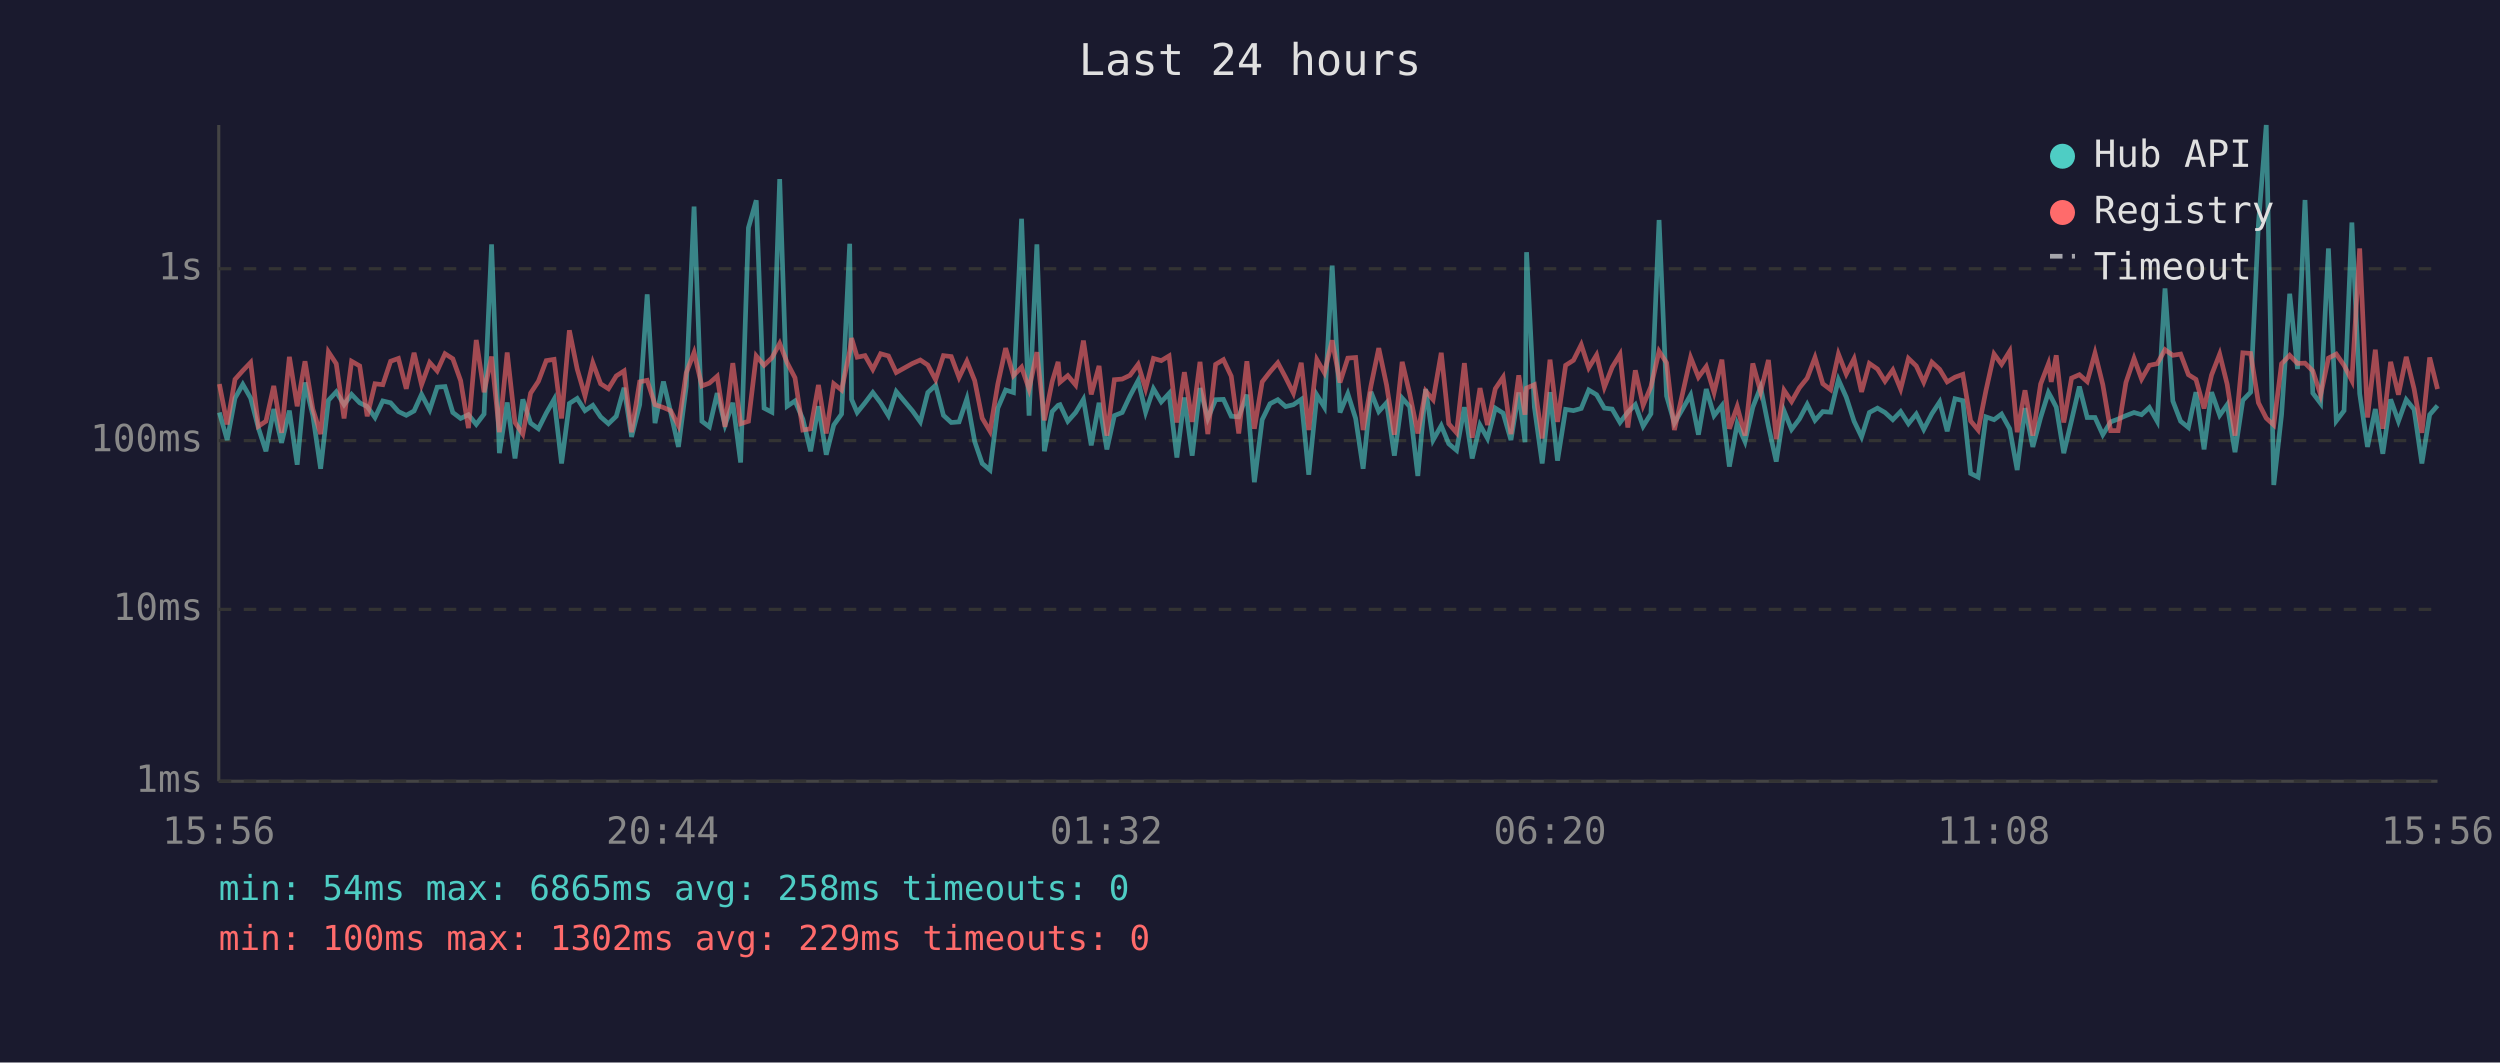
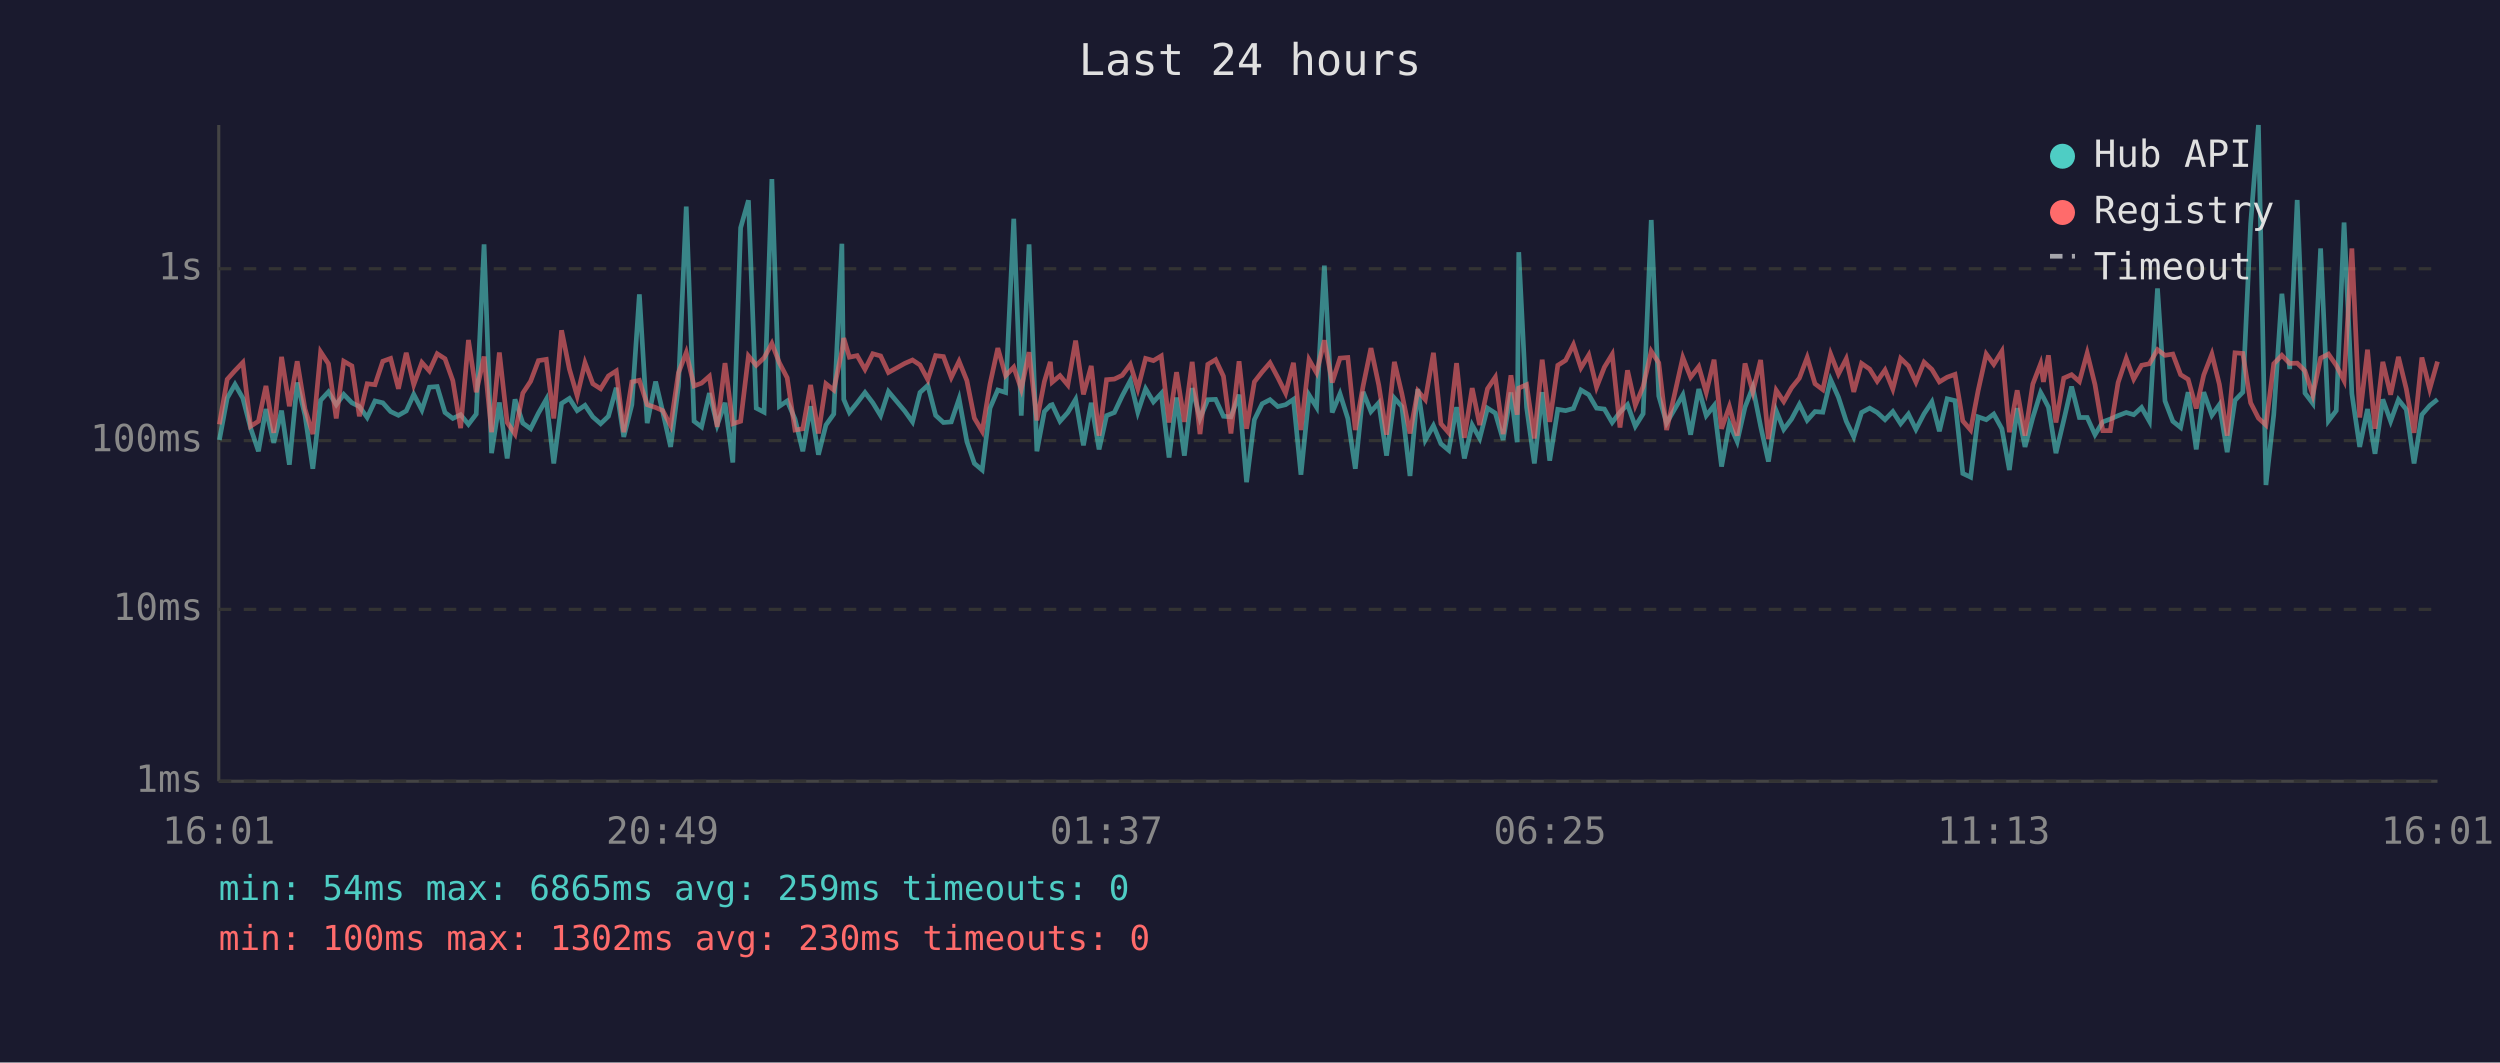
<svg xmlns="http://www.w3.org/2000/svg" viewBox="0 0 800 340" font-family="monospace" font-size="12">
  <rect width="800" height="340" fill="#1a1a2e" />
  <text x="400" y="24" fill="#e0e0e0" font-size="14" text-anchor="middle">Last 24 hours</text>
  <line x1="70" y1="40" x2="70" y2="250" stroke="#444" stroke-width="1" />
  <line x1="70" y1="250" x2="780" y2="250" stroke="#444" stroke-width="1" />
  <line x1="70" y1="250" x2="780" y2="250" stroke="#333" stroke-width="1" stroke-dasharray="4" />
  <text x="65" y="250" fill="#888" text-anchor="end" dominant-baseline="middle">1ms</text>
  <line x1="70" y1="195" x2="780" y2="195" stroke="#333" stroke-width="1" stroke-dasharray="4" />
  <text x="65" y="195" fill="#888" text-anchor="end" dominant-baseline="middle">10ms</text>
  <line x1="70" y1="141" x2="780" y2="141" stroke="#333" stroke-width="1" stroke-dasharray="4" />
  <text x="65" y="141" fill="#888" text-anchor="end" dominant-baseline="middle">100ms</text>
  <line x1="70" y1="86" x2="780" y2="86" stroke="#333" stroke-width="1" stroke-dasharray="4" />
  <text x="65" y="86" fill="#888" text-anchor="end" dominant-baseline="middle">1s</text>
-   <text x="70" y="270" fill="#888" text-anchor="middle">15:56</text>
-   <text x="212" y="270" fill="#888" text-anchor="middle">20:44</text>
-   <text x="354" y="270" fill="#888" text-anchor="middle">01:32</text>
-   <text x="496" y="270" fill="#888" text-anchor="middle">06:20</text>
-   <text x="638" y="270" fill="#888" text-anchor="middle">11:08</text>
-   <text x="780" y="270" fill="#888" text-anchor="middle">15:56</text>
-   <polyline points="70.2,132.0 72.7,140.8 75.2,127.4 77.7,123.0 80.2,127.4 82.7,137.0 85.1,144.4 87.6,130.9 90.1,141.7 92.6,131.4 95.1,148.7 97.6,122.4 100.1,132.9 102.6,150.0 105.1,128.1 107.6,125.4 110.1,129.5 112.5,126.2 115.1,128.9 117.5,130.1 120.0,133.6 122.5,128.3 125.0,128.9 127.5,131.7 130.0,132.9 132.5,131.5 134.9,126.2 137.5,131.2 139.9,123.9 142.4,123.7 144.9,132.0 147.4,133.9 149.9,132.7 152.4,135.8 154.9,132.5 157.3,78.2 159.8,145.0 162.3,128.8 164.8,146.7 167.3,127.8 169.8,135.4 172.3,137.2 174.8,132.2 177.3,127.8 179.7,148.3 182.2,129.1 184.7,127.5 187.2,131.4 189.7,129.7 192.2,133.4 194.7,135.6 197.2,133.2 199.7,124.1 202.1,139.8 204.7,129.5 207.1,94.2 209.6,135.4 212.3,122.1 214.6,131.9 217.1,143.0 219.6,123.6 222.1,66.1 224.6,134.8 227.0,136.6 229.5,125.8 232.0,136.0 234.5,128.9 237.0,148.0 239.5,72.9 242.0,64.1 244.5,130.6 247.0,131.9 249.5,57.3 251.9,130.0 254.4,128.3 256.9,134.1 259.4,144.4 261.9,130.0 264.4,145.5 266.8,136.0 269.3,132.5 271.9,78.0 272.5,127.8 274.3,132.0 276.8,128.9 279.3,125.6 281.8,128.9 284.3,133.0 286.8,125.3 292.0,131.5 294.5,135.0 296.9,125.6 299.4,123.3 301.9,132.9 304.4,135.2 306.9,135.0 309.4,127.6 311.9,141.3 314.3,148.3 316.8,150.4 319.3,130.6 321.8,124.8 324.3,125.6 326.9,70.0 329.3,133.0 331.8,78.2 334.2,144.4 336.7,131.7 338.6,129.7 339.2,129.5 341.7,134.8 344.2,132.0 346.7,127.8 349.2,142.5 351.7,128.9 354.2,143.8 356.6,133.0 359.1,132.0 361.6,126.7 364.2,121.8 366.6,131.9 369.1,124.4 371.6,128.6 374.1,125.9 376.6,146.4 379.0,127.2 381.5,145.8 384.0,124.2 386.5,133.9 389.0,127.9 391.5,127.8 394.0,133.2 396.4,133.4 399.0,126.3 401.4,154.3 403.9,134.3 406.4,129.2 408.9,127.9 411.4,130.1 413.9,129.5 416.4,127.8 418.8,151.9 421.4,126.4 423.8,130.3 426.3,85.0 428.8,132.0 431.3,126.0 433.8,133.9 436.2,150.0 438.7,125.4 441.2,131.7 443.7,128.9 446.2,145.8 448.7,127.4 451.1,130.1 453.7,152.3 456.2,124.5 458.6,140.8 461.2,136.2 463.6,142.0 466.1,144.1 468.6,130.3 471.1,146.7 473.6,136.0 476.0,140.3 478.5,130.6 481.0,132.2 483.5,140.8 486.0,125.6 488.0,141.5 488.5,80.7 491.0,130.3 493.5,148.3 496.0,125.5 498.4,147.4 501.0,131.0 503.5,131.4 506.0,130.7 508.4,124.8 510.9,126.3 513.4,130.6 515.9,130.9 518.4,135.2 520.9,131.9 523.3,129.5 525.8,136.4 528.3,132.4 530.9,70.4 533.3,126.7 535.8,135.4 541.0,126.4 543.5,139.1 546.0,124.5 548.5,133.0 551.0,129.8 553.4,149.3 555.9,135.6 558.4,141.3 560.9,130.3 563.4,123.9 565.9,136.4 568.4,147.7 570.9,131.5 573.3,137.4 575.8,134.1 578.3,129.4 580.8,134.5 583.3,131.7 585.8,131.9 588.3,121.5 590.8,127.1 593.3,134.8 595.7,139.8 598.2,132.0 600.8,130.6 603.2,132.0 605.7,134.3 608.2,131.7 610.7,135.6 613.2,132.5 615.6,137.4 618.2,132.4 620.7,128.6 623.1,138.0 625.6,127.6 628.1,128.2 630.6,151.5 633.0,152.7 635.5,133.4 638.1,134.3 640.5,132.5 643.1,137.2 645.5,150.4 648.0,130.6 650.5,143.0 653.0,133.6 655.5,125.6 656.4,127.2 658.0,130.3 660.4,145.0 662.9,134.5 665.4,123.7 667.9,133.6 670.4,133.6 672.9,139.1 675.4,135.0 677.8,134.1 680.3,133.0 682.9,132.0 685.3,132.7 687.8,130.4 690.3,134.8 692.8,92.3 695.3,128.3 697.8,134.8 700.3,136.8 702.7,125.5 705.3,143.8 707.7,125.5 710.3,132.9 712.7,129.5 715.2,144.7 717.7,128.1 720.2,125.5 722.7,71.6 725.2,40.0 727.6,155.2 730.1,132.7 732.7,94.0 735.2,118.1 737.6,64.0 740.1,125.8 742.6,129.1 745.1,79.5 747.6,134.7 750.1,131.4 752.6,71.2 755.1,126.0 757.6,143.0 760.1,130.9 762.5,145.2 765.0,127.8 767.5,134.8 770.0,127.9 772.5,131.0 775.0,148.3 777.5,132.7 780.0,129.8" fill="none" stroke="#4ecdc4" stroke-width="1.5" opacity="0.6" />
-   <polyline points="70.2,122.9 72.7,135.8 75.2,121.4 77.7,118.6 80.2,116.0 82.7,136.4 85.1,134.8 87.6,123.5 90.1,138.5 92.6,114.2 95.1,130.0 97.6,115.6 100.1,130.9 102.6,138.9 105.1,112.6 107.6,116.4 110.1,133.9 112.5,115.6 115.1,117.1 117.5,133.2 120.0,122.8 122.5,123.1 125.0,115.6 127.5,114.7 130.0,124.4 132.5,112.9 134.9,123.1 137.5,116.0 139.9,118.7 142.4,113.2 144.9,114.8 147.4,121.8 149.9,137.0 152.4,108.8 154.9,125.5 157.3,114.1 159.8,138.3 162.3,112.8 164.8,135.2 167.3,138.9 169.8,125.8 172.3,122.0 174.8,115.4 177.3,115.0 179.7,133.9 182.2,105.7 184.7,118.1 187.2,126.7 189.7,116.1 192.2,122.8 194.7,124.4 197.2,120.3 199.7,118.7 202.1,138.3 204.7,122.2 207.1,121.7 209.6,129.5 212.3,130.4 214.6,131.4 217.1,136.2 219.6,119.3 222.1,112.8 224.6,123.5 227.0,122.6 229.5,120.4 232.0,136.6 234.5,116.2 237.0,135.6 239.5,134.8 242.0,113.9 244.5,116.9 247.0,114.5 249.5,109.9 251.9,116.1 254.4,120.9 256.9,137.6 259.4,137.2 261.9,123.2 264.4,138.7 266.8,122.8 269.3,124.8 271.9,112.4 272.5,108.2 274.3,114.3 276.8,113.8 279.3,118.2 281.8,113.2 284.3,113.9 286.8,119.2 292.0,116.3 294.5,115.2 296.9,116.8 299.4,121.5 301.9,113.8 304.4,114.1 306.9,120.8 309.4,115.6 311.9,121.8 314.3,133.8 316.8,138.0 319.3,122.9 321.8,111.4 324.3,120.2 326.9,117.5 329.3,124.5 331.8,112.7 334.2,134.5 336.7,122.1 338.6,115.8 339.2,122.3 341.7,120.2 344.2,123.2 346.7,109.0 349.2,126.2 351.7,117.1 354.2,139.4 356.6,121.5 359.1,121.3 361.6,120.1 364.2,116.6 366.6,124.4 369.1,114.7 371.6,115.4 374.1,113.9 376.6,135.2 379.0,119.1 381.5,135.0 384.0,115.8 386.5,138.9 389.0,116.6 391.5,115.1 394.0,120.4 396.4,138.7 399.0,115.6 401.4,137.2 403.9,122.2 406.4,119.0 408.9,116.1 411.4,120.8 413.9,125.8 416.4,116.1 418.8,137.6 421.4,115.1 423.8,119.3 426.3,108.9 428.8,122.4 431.3,114.6 433.8,114.4 436.2,137.6 438.7,123.5 441.2,111.4 443.7,123.2 446.2,139.1 448.7,115.8 451.1,126.0 453.7,138.7 456.2,125.1 458.6,127.9 461.2,112.9 463.6,135.6 466.1,138.5 468.6,116.2 471.1,140.1 473.6,124.2 476.0,136.0 478.5,124.4 481.0,120.7 483.5,138.9 486.0,120.1 488.0,132.7 488.5,124.2 491.0,123.1 493.5,140.3 496.0,115.1 498.4,135.0 501.0,116.9 503.5,115.3 506.0,110.3 508.4,117.7 510.9,113.6 513.4,123.9 515.9,117.5 518.4,113.4 520.9,136.8 523.3,118.5 525.8,129.7 528.3,123.7 530.9,112.4 533.3,116.1 535.8,137.6 541.0,114.4 543.5,120.7 546.0,117.3 548.5,125.6 551.0,115.1 553.4,137.2 555.9,130.1 558.4,139.4 560.9,116.3 563.4,125.4 565.9,115.2 568.4,140.5 570.9,124.9 573.3,128.5 575.8,124.1 578.3,121.0 580.8,114.4 583.3,122.8 585.8,124.7 588.3,113.3 590.8,119.7 593.3,114.8 595.7,125.4 598.2,116.3 600.8,118.1 603.2,122.0 605.7,118.4 608.2,124.5 610.7,114.7 613.2,117.1 615.6,122.3 618.2,115.9 620.7,118.2 623.1,122.2 625.6,120.7 628.1,119.8 630.6,134.7 633.0,137.6 635.5,125.0 638.1,113.3 640.5,116.6 643.1,112.4 645.5,138.3 648.0,124.9 650.5,139.4 653.0,122.9 655.5,116.4 656.4,122.2 658.0,113.7 660.4,135.2 662.9,121.0 665.4,119.9 667.9,122.1 670.4,113.0 672.9,123.1 675.4,137.8 677.8,137.8 680.3,122.4 682.9,114.7 685.3,121.3 687.8,116.9 690.3,116.4 692.8,111.9 695.3,113.7 697.8,113.3 700.3,119.9 702.7,121.4 705.3,130.7 707.7,120.0 710.3,113.3 712.7,123.0 715.2,139.4 717.7,112.9 720.2,113.1 722.7,128.9 725.2,133.8 727.6,136.0 730.1,116.4 732.7,113.7 735.2,116.3 737.6,116.2 740.1,118.7 742.6,126.4 745.1,114.6 747.6,113.3 750.1,116.9 752.6,121.8 755.1,79.5 757.6,133.6 760.1,111.9 762.5,137.2 765.0,115.8 767.5,126.3 770.0,114.2 772.5,124.4 775.0,138.5 777.5,114.4 780.0,124.5" fill="none" stroke="#ff6b6b" stroke-width="1.5" opacity="0.6" />
+   <text x="70" y="270" fill="#888" text-anchor="middle">16:01</text>
+   <text x="212" y="270" fill="#888" text-anchor="middle">20:49</text>
+   <text x="354" y="270" fill="#888" text-anchor="middle">01:37</text>
+   <text x="496" y="270" fill="#888" text-anchor="middle">06:25</text>
+   <text x="638" y="270" fill="#888" text-anchor="middle">11:13</text>
+   <text x="780" y="270" fill="#888" text-anchor="middle">16:01</text>
+   <polyline points="70.2,140.8 72.7,127.4 75.2,123.0 77.7,127.4 80.2,137.0 82.7,144.4 85.1,130.9 87.6,141.7 90.1,131.4 92.6,148.7 95.1,122.4 97.6,132.9 100.1,150.0 102.6,128.1 105.1,125.4 107.6,129.5 110.0,126.2 112.6,128.9 115.0,130.1 117.5,133.6 120.0,128.3 122.5,128.9 125.0,131.7 127.5,132.9 130.0,131.5 132.4,126.2 135.0,131.2 137.4,123.9 139.9,123.7 142.4,132.0 144.9,133.9 147.4,132.7 149.9,135.8 152.4,132.5 154.9,78.2 157.3,145.0 159.8,128.8 162.3,146.7 164.8,127.8 167.3,135.4 169.8,137.2 172.3,132.2 174.8,127.8 177.2,148.3 179.7,129.1 182.2,127.5 184.7,131.4 187.2,129.7 189.7,133.4 192.2,135.6 194.7,133.2 197.2,124.1 199.6,139.8 202.2,129.5 204.6,94.2 207.1,135.4 209.8,122.1 212.1,131.9 214.6,143.0 217.1,123.6 219.6,66.1 222.1,134.8 224.5,136.6 227.0,125.8 229.5,136.0 232.0,128.9 234.5,148.0 237.0,72.9 239.5,64.1 242.0,130.6 244.5,131.9 247.0,57.3 249.4,130.0 251.9,128.3 254.4,134.1 256.9,144.4 259.4,130.0 261.9,145.5 264.3,136.0 266.8,132.5 269.4,78.0 270.0,127.8 271.8,132.0 274.3,128.9 276.8,125.6 279.3,128.9 281.8,133.0 284.3,125.3 289.5,131.5 292.0,135.0 294.4,125.6 296.9,123.3 299.4,132.9 301.9,135.2 304.4,135.0 306.9,127.6 309.4,141.3 311.8,148.3 314.3,150.4 316.8,130.6 319.3,124.8 321.8,125.6 324.4,70.0 326.8,133.0 329.3,78.2 331.8,144.4 334.2,131.7 336.1,129.7 336.7,129.5 339.2,134.8 341.7,132.0 344.2,127.8 346.7,142.5 349.2,128.9 351.7,143.8 354.1,133.0 356.6,132.0 359.1,126.7 361.7,121.8 364.1,131.9 366.6,124.4 369.1,128.6 371.6,125.9 374.1,146.4 376.5,127.2 379.0,145.8 381.5,124.2 384.0,133.9 386.5,127.9 389.0,127.8 391.5,133.2 393.9,133.4 396.5,126.3 398.9,154.3 401.4,134.3 403.9,129.2 406.4,127.9 408.9,130.1 411.4,129.5 413.9,127.8 416.3,151.9 418.9,126.4 421.3,130.3 423.8,85.0 426.3,132.0 428.8,126.0 431.3,133.9 433.7,150.0 436.2,125.4 438.7,131.7 441.2,128.9 443.7,145.8 446.2,127.4 448.6,130.1 451.2,152.3 453.7,124.5 456.1,140.8 458.7,136.2 461.1,142.0 463.6,144.1 466.1,130.3 468.6,146.7 471.1,136.0 473.5,140.3 476.0,130.6 478.5,132.2 481.0,140.8 483.5,125.6 485.5,141.5 486.0,80.7 488.5,130.3 491.0,148.3 493.5,125.5 495.9,147.4 498.5,131.0 501.0,131.4 503.5,130.7 505.9,124.8 508.4,126.3 510.9,130.6 513.4,130.9 515.9,135.2 518.4,131.9 520.8,129.5 523.3,136.4 525.8,132.4 528.4,70.4 530.8,126.7 533.3,135.4 538.5,126.4 541.0,139.1 543.6,124.5 546.0,133.0 548.5,129.8 550.9,149.3 553.4,135.6 555.9,141.3 558.4,130.3 560.9,123.9 563.4,136.4 565.9,147.7 568.4,131.5 570.8,137.4 573.3,134.1 575.8,129.4 578.3,134.5 580.8,131.7 583.3,131.9 585.8,121.5 588.3,127.1 590.8,134.8 593.2,139.8 595.7,132.0 598.3,130.6 600.7,132.0 603.2,134.3 605.7,131.7 608.2,135.6 610.7,132.5 613.1,137.4 615.7,132.4 618.2,128.6 620.6,138.0 623.1,127.6 625.6,128.2 628.1,151.5 630.6,152.7 633.0,133.4 635.6,134.3 638.0,132.5 640.6,137.2 643.0,150.4 645.5,130.6 648.0,143.0 650.5,133.6 653.0,125.6 653.9,127.2 655.5,130.3 657.9,145.0 660.4,134.5 662.9,123.7 665.4,133.6 667.9,133.6 670.4,139.1 672.9,135.0 675.3,134.1 677.8,133.0 680.4,132.0 682.8,132.7 685.3,130.4 687.8,134.8 690.4,92.3 692.8,128.3 695.3,134.8 697.8,136.8 700.2,125.5 702.8,143.8 705.2,125.5 707.8,132.9 710.2,129.5 712.7,144.7 715.2,128.1 717.7,125.5 720.2,71.6 722.7,40.0 725.1,155.2 727.6,132.7 730.2,94.0 732.7,118.1 735.1,64.0 737.6,125.8 740.1,129.1 742.6,79.5 745.1,134.7 747.6,131.4 750.1,71.2 752.6,126.0 755.1,143.0 757.6,130.9 760.0,145.2 762.5,127.8 765.0,134.8 767.5,127.9 770.0,131.0 772.5,148.3 775.0,132.7 777.5,129.8 780.0,127.8" fill="none" stroke="#4ecdc4" stroke-width="1.5" opacity="0.6" />
+   <polyline points="70.2,135.8 72.7,121.4 75.2,118.6 77.7,116.0 80.2,136.4 82.7,134.8 85.1,123.5 87.6,138.5 90.1,114.2 92.6,130.0 95.1,115.6 97.6,130.9 100.1,138.9 102.6,112.6 105.1,116.4 107.6,133.9 110.0,115.6 112.6,117.1 115.0,133.2 117.5,122.8 120.0,123.1 122.5,115.6 125.0,114.7 127.5,124.4 130.0,112.9 132.4,123.1 135.0,116.0 137.4,118.7 139.9,113.2 142.4,114.8 144.9,121.8 147.4,137.0 149.9,108.8 152.4,125.5 154.9,114.1 157.3,138.3 159.8,112.8 162.3,135.2 164.8,138.9 167.3,125.8 169.8,122.0 172.3,115.4 174.8,115.0 177.2,133.9 179.7,105.7 182.2,118.1 184.7,126.7 187.2,116.1 189.7,122.8 192.2,124.4 194.7,120.3 197.2,118.7 199.6,138.3 202.2,122.2 204.6,121.7 207.1,129.5 209.8,130.4 212.1,131.4 214.6,136.2 217.1,119.3 219.6,112.8 222.1,123.5 224.5,122.6 227.0,120.4 229.5,136.6 232.0,116.2 234.5,135.6 237.0,134.8 239.5,113.9 242.0,116.9 244.5,114.5 247.0,109.9 249.4,116.1 251.9,120.9 254.4,137.6 256.9,137.2 259.4,123.2 261.9,138.7 264.3,122.8 266.8,124.8 269.4,112.4 270.0,108.2 271.8,114.3 274.3,113.8 276.8,118.2 279.3,113.2 281.8,113.9 284.3,119.2 289.5,116.3 292.0,115.2 294.4,116.8 296.9,121.5 299.4,113.8 301.9,114.1 304.4,120.8 306.9,115.6 309.4,121.8 311.8,133.8 314.3,138.0 316.8,122.9 319.3,111.4 321.8,120.2 324.4,117.5 326.8,124.5 329.3,112.7 331.8,134.5 334.2,122.1 336.1,115.8 336.7,122.3 339.2,120.2 341.7,123.2 344.2,109.0 346.7,126.2 349.2,117.1 351.7,139.4 354.1,121.5 356.6,121.3 359.1,120.1 361.7,116.6 364.1,124.4 366.6,114.7 369.1,115.4 371.6,113.9 374.1,135.2 376.5,119.1 379.0,135.0 381.5,115.8 384.0,138.9 386.5,116.6 389.0,115.1 391.5,120.4 393.9,138.7 396.5,115.6 398.9,137.2 401.4,122.2 403.9,119.0 406.4,116.1 408.9,120.8 411.4,125.8 413.9,116.1 416.3,137.6 418.9,115.1 421.3,119.3 423.8,108.9 426.3,122.4 428.8,114.6 431.3,114.4 433.7,137.6 436.2,123.5 438.7,111.4 441.2,123.2 443.7,139.1 446.2,115.8 448.6,126.0 451.2,138.7 453.7,125.1 456.1,127.9 458.7,112.9 461.1,135.6 463.6,138.5 466.1,116.2 468.6,140.1 471.1,124.2 473.5,136.0 476.0,124.4 478.5,120.7 481.0,138.9 483.5,120.1 485.5,132.7 486.0,124.2 488.5,123.1 491.0,140.3 493.5,115.1 495.9,135.0 498.5,116.9 501.0,115.3 503.5,110.3 505.9,117.7 508.4,113.6 510.9,123.9 513.4,117.5 515.9,113.4 518.4,136.8 520.8,118.5 523.3,129.7 525.8,123.7 528.4,112.4 530.8,116.1 533.3,137.6 538.5,114.4 541.0,120.7 543.6,117.3 546.0,125.6 548.5,115.1 550.9,137.2 553.4,130.1 555.9,139.4 558.4,116.3 560.9,125.4 563.4,115.2 565.9,140.5 568.4,124.9 570.8,128.5 573.3,124.1 575.8,121.0 578.3,114.4 580.8,122.8 583.3,124.7 585.8,113.3 588.3,119.7 590.8,114.8 593.2,125.4 595.7,116.3 598.3,118.1 600.7,122.0 603.2,118.4 605.7,124.5 608.2,114.7 610.7,117.1 613.1,122.3 615.7,115.9 618.2,118.2 620.6,122.2 623.1,120.7 625.6,119.8 628.1,134.7 630.6,137.6 633.0,125.0 635.6,113.3 638.0,116.6 640.6,112.4 643.0,138.3 645.5,124.9 648.0,139.4 650.5,122.9 653.0,116.4 653.9,122.2 655.5,113.7 657.9,135.2 660.4,121.0 662.9,119.9 665.4,122.1 667.9,113.0 670.4,123.1 672.9,137.8 675.3,137.8 677.8,122.4 680.4,114.7 682.8,121.3 685.3,116.9 687.8,116.4 690.4,111.9 692.8,113.7 695.3,113.3 697.8,119.9 700.2,121.4 702.8,130.7 705.2,120.0 707.8,113.3 710.2,123.0 712.7,139.4 715.2,112.9 717.7,113.1 720.2,128.9 722.7,133.8 725.1,136.0 727.6,116.4 730.2,113.7 732.7,116.3 735.1,116.2 737.6,118.7 740.1,126.4 742.6,114.6 745.1,113.3 747.6,116.9 750.1,121.8 752.6,79.5 755.1,133.6 757.6,111.9 760.0,137.2 762.5,115.8 765.0,126.3 767.5,114.2 770.0,124.4 772.5,138.5 775.0,114.4 777.5,124.5 780.0,115.7" fill="none" stroke="#ff6b6b" stroke-width="1.5" opacity="0.6" />
  <circle cx="660" cy="50" r="4" fill="#4ecdc4" />
  <text x="670" y="50" fill="#e0e0e0" dominant-baseline="middle">Hub API</text>
  <circle cx="660" cy="68" r="4" fill="#ff6b6b" />
  <text x="670" y="68" fill="#e0e0e0" dominant-baseline="middle">Registry</text>
  <line x1="656" y1="82" x2="664" y2="82" stroke="#e0e0e0" stroke-width="1.5" stroke-dasharray="4,3" opacity="0.7" />
  <text x="670" y="86" fill="#e0e0e0" dominant-baseline="middle">Timeout</text>
-   <text x="70" y="288" fill="#4ecdc4" font-size="11">min: 54ms  max: 6865ms  avg: 258ms  timeouts: 0</text>
-   <text x="70" y="304" fill="#ff6b6b" font-size="11">min: 100ms  max: 1302ms  avg: 229ms  timeouts: 0</text>
+   <text x="70" y="288" fill="#4ecdc4" font-size="11">min: 54ms  max: 6865ms  avg: 259ms  timeouts: 0</text>
+   <text x="70" y="304" fill="#ff6b6b" font-size="11">min: 100ms  max: 1302ms  avg: 230ms  timeouts: 0</text>
</svg>
